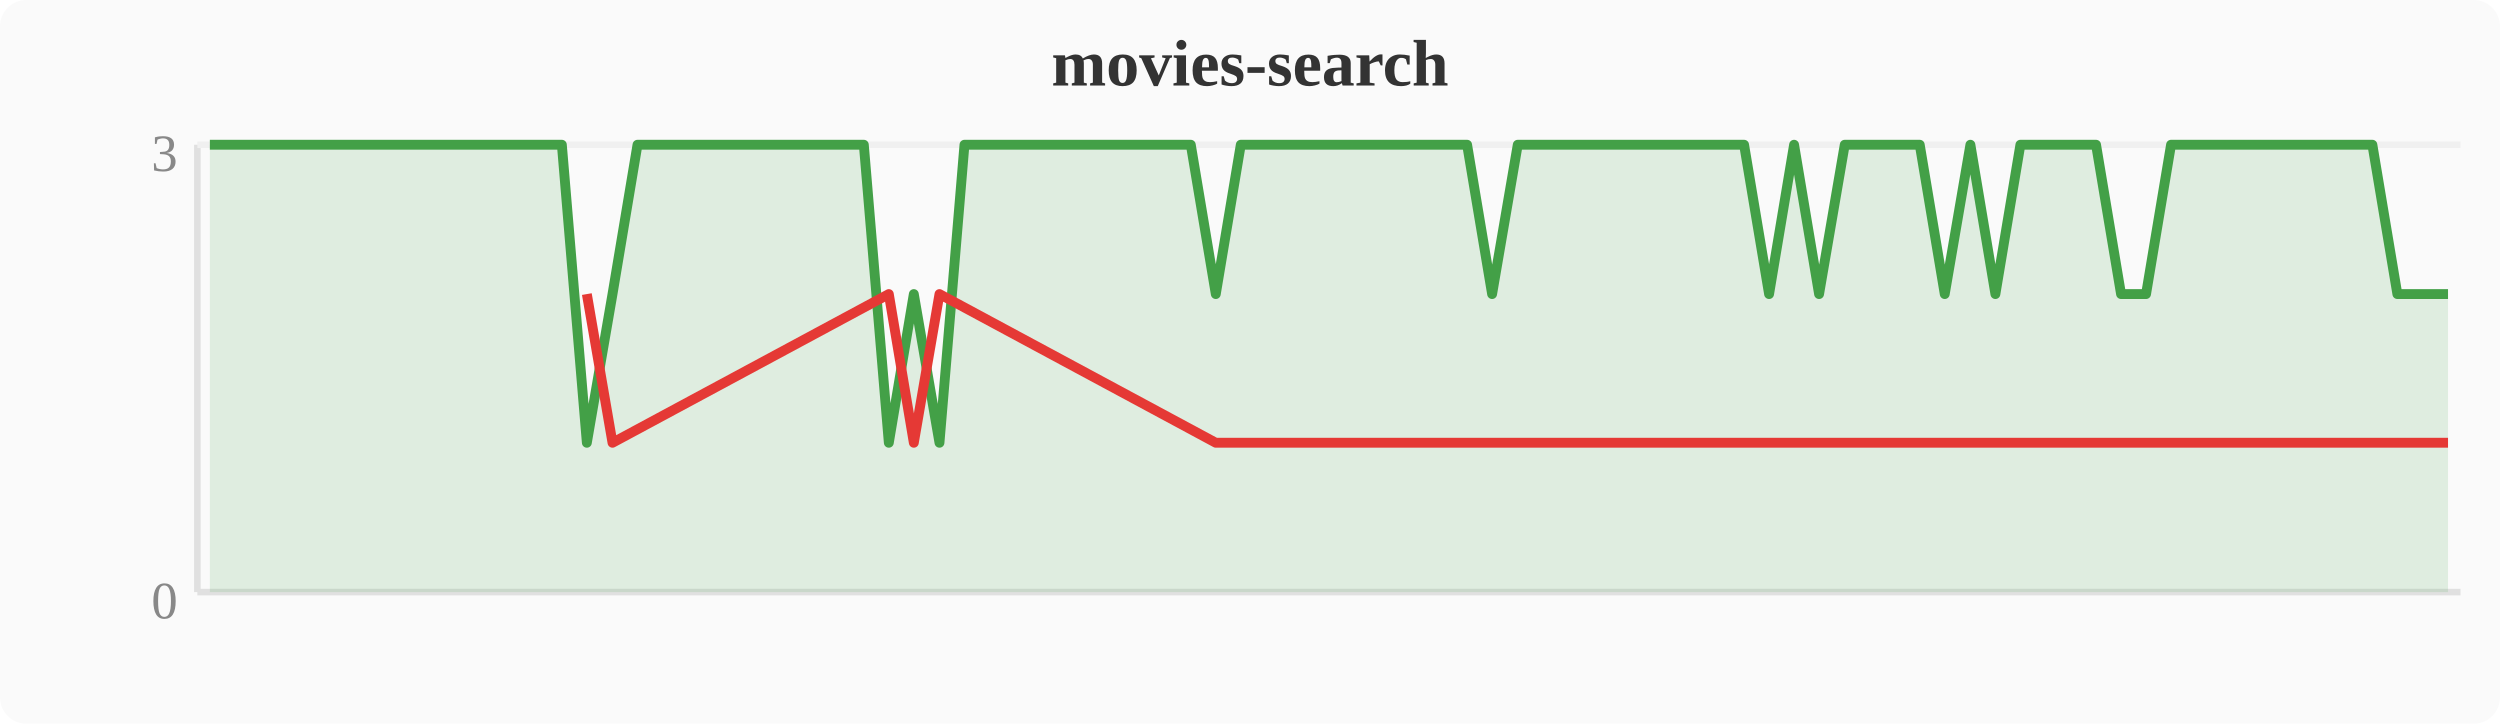
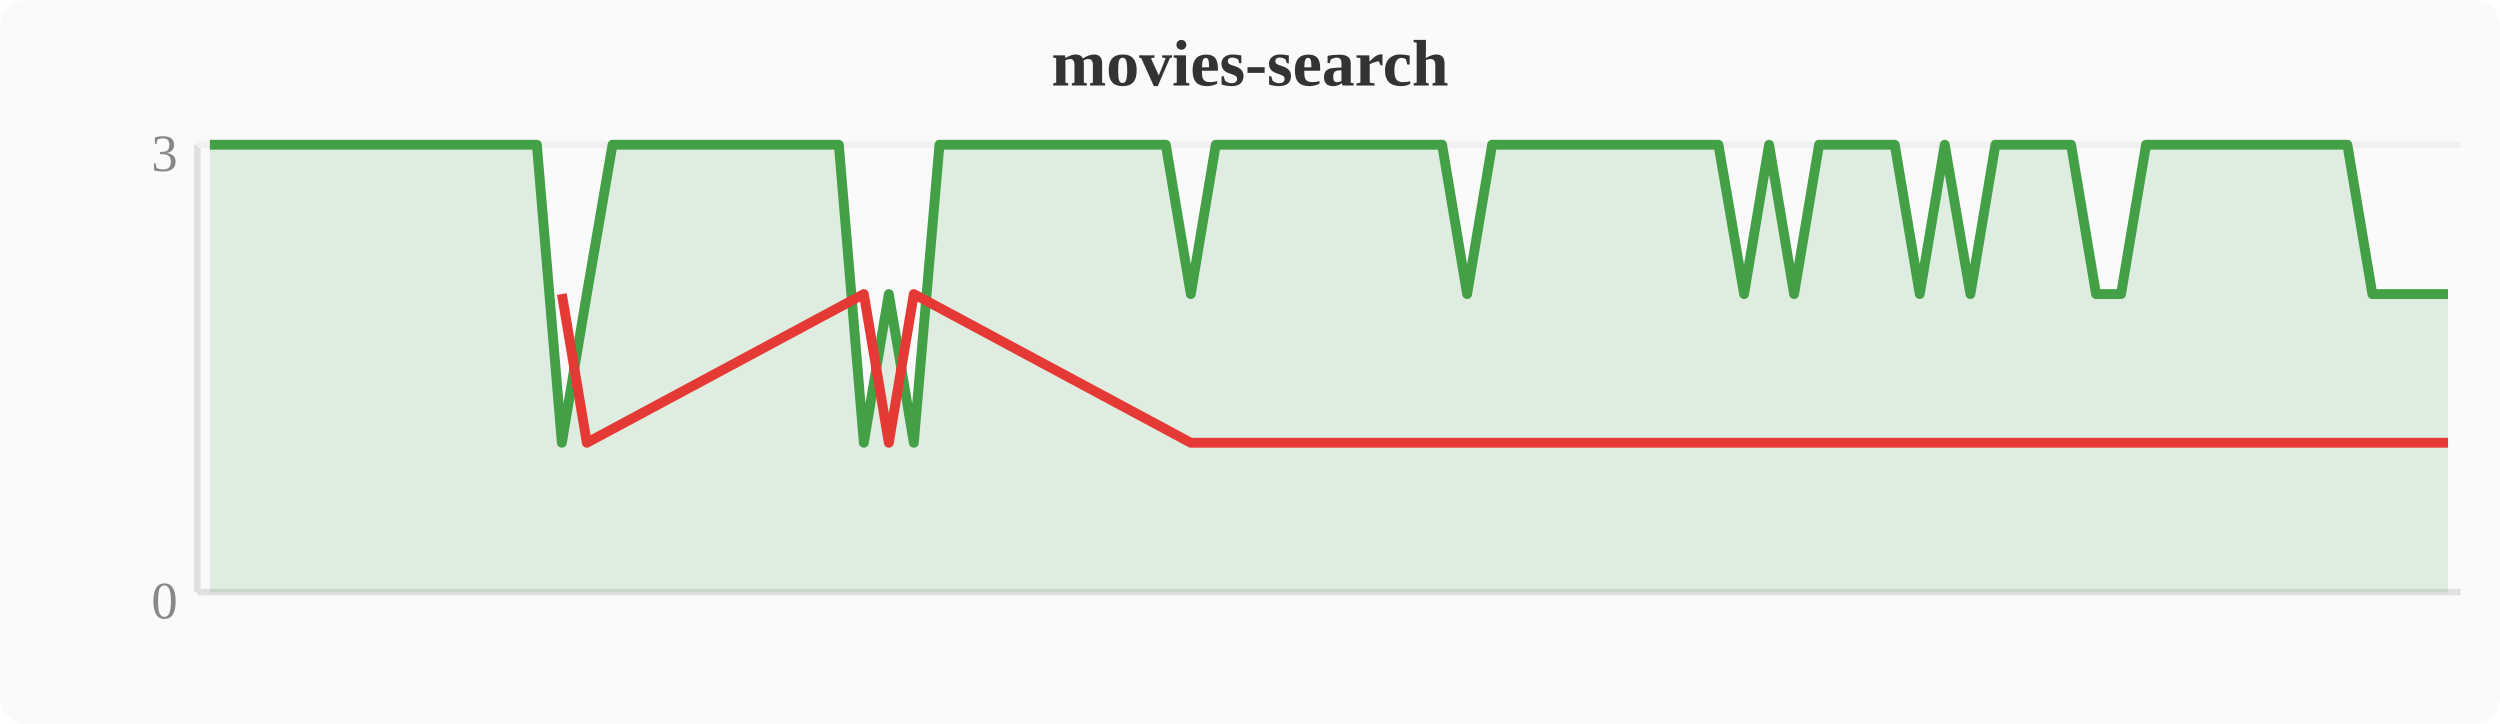
<svg xmlns="http://www.w3.org/2000/svg" width="380" height="110" viewBox="0 0 380 110">
  <rect width="380" height="110" fill="#fafafa" rx="4" />
  <text x="190" y="13" text-anchor="middle" font-size="10" font-weight="bold" fill="#333">movies-search</text>
  <line x1="30" y1="22" x2="30" y2="90" stroke="#e0e0e0" stroke-width="1" />
  <line x1="30" y1="90" x2="374" y2="90" stroke="#e0e0e0" stroke-width="1" />
  <line x1="30" y1="22" x2="374" y2="22" stroke="#f0f0f0" stroke-width="1" />
  <text x="27" y="94" text-anchor="end" font-size="8" fill="#888">0</text>
  <text x="27" y="26" text-anchor="end" font-size="8" fill="#888">3</text>
-   <polygon points="31.9,22.0 35.7,22.0 39.6,22.0 43.4,22.0 47.2,22.0 51.0,22.0 54.8,22.0 58.7,22.0 62.5,22.0 66.3,22.0 70.1,22.0 74.0,22.0 77.8,22.0 81.6,22.0 85.4,22.0 89.2,67.3 93.1,44.7 96.9,22.0 100.7,22.0 104.5,22.0 108.4,22.0 112.2,22.0 116.0,22.0 119.8,22.0 123.6,22.0 127.5,22.0 131.3,22.0 135.1,67.3 138.9,44.7 142.8,67.3 146.6,22.0 150.4,22.0 154.2,22.0 158.0,22.0 161.9,22.0 165.7,22.0 169.5,22.0 173.3,22.0 177.2,22.0 181.0,22.0 184.8,44.7 188.6,22.0 192.4,22.0 196.3,22.0 200.1,22.0 203.9,22.0 207.7,22.0 211.6,22.0 215.4,22.0 219.2,22.0 223.0,22.0 226.8,44.7 230.7,22.0 234.5,22.0 238.3,22.0 242.1,22.0 246.0,22.0 249.8,22.0 253.6,22.0 257.4,22.0 261.2,22.0 265.1,22.0 268.9,44.7 272.7,22.0 276.5,44.7 280.4,22.0 284.2,22.0 288.0,22.0 291.8,22.0 295.6,44.7 299.5,22.0 303.3,44.7 307.1,22.0 310.9,22.0 314.8,22.0 318.6,22.0 322.4,44.7 326.2,44.7 330.0,22.0 333.9,22.0 337.7,22.0 341.5,22.0 345.3,22.0 349.2,22.0 353.0,22.0 356.8,22.0 360.6,22.0 364.4,44.7 368.3,44.7 372.1,44.7 372.1,90 31.9,90" fill="#43a047" opacity="0.15" />
-   <polyline points="31.9,22.0 35.7,22.0 39.6,22.0 43.4,22.0 47.2,22.0 51.0,22.0 54.8,22.0 58.7,22.0 62.5,22.0 66.3,22.0 70.1,22.0 74.0,22.0 77.8,22.0 81.6,22.0 85.4,22.0 89.2,67.3 93.1,44.7 96.9,22.0 100.7,22.0 104.5,22.0 108.4,22.0 112.2,22.0 116.0,22.0 119.8,22.0 123.6,22.0 127.5,22.0 131.3,22.0 135.1,67.3 138.9,44.7 142.8,67.3 146.6,22.0 150.4,22.0 154.2,22.0 158.0,22.0 161.9,22.0 165.7,22.0 169.5,22.0 173.3,22.0 177.2,22.0 181.0,22.0 184.8,44.7 188.6,22.0 192.4,22.0 196.3,22.0 200.1,22.0 203.9,22.0 207.7,22.0 211.6,22.0 215.4,22.0 219.2,22.0 223.0,22.0 226.8,44.7 230.7,22.0 234.5,22.0 238.3,22.0 242.1,22.0 246.0,22.0 249.8,22.0 253.6,22.0 257.4,22.0 261.2,22.0 265.1,22.0 268.9,44.7 272.7,22.0 276.5,44.7 280.4,22.0 284.2,22.0 288.0,22.0 291.8,22.0 295.6,44.7 299.5,22.0 303.3,44.7 307.1,22.0 310.9,22.0 314.8,22.0 318.6,22.0 322.4,44.7 326.2,44.7 330.0,22.0 333.9,22.0 337.7,22.0 341.5,22.0 345.3,22.0 349.2,22.0 353.0,22.0 356.8,22.0 360.6,22.0 364.4,44.7 368.3,44.7 372.1,44.7" fill="none" stroke="#43a047" stroke-width="1.5" stroke-linejoin="round" />
-   <polyline points="89.2,44.7 93.1,67.3 135.1,44.7 138.9,67.3 142.8,44.7 184.8,67.3 226.8,67.3 268.9,67.3 276.5,67.3 295.6,67.3 303.3,67.3 322.4,67.3 326.2,67.3 364.4,67.3 368.3,67.3 372.1,67.3" fill="none" stroke="#e53935" stroke-width="1.5" stroke-linejoin="round" />
+   <polygon points="31.9,22.0 35.7,22.0 39.6,22.0 43.4,22.0 47.2,22.0 51.0,22.0 54.8,22.0 58.7,22.0 62.5,22.0 66.3,22.0 70.1,22.0 74.0,22.0 77.8,22.0 81.6,22.0 85.4,67.3 89.2,44.7 93.1,22.0 96.9,22.0 100.7,22.0 104.5,22.0 108.4,22.0 112.2,22.0 116.0,22.0 119.8,22.0 123.6,22.0 127.5,22.0 131.3,67.3 135.1,44.7 138.9,67.3 142.8,22.0 146.6,22.0 150.4,22.0 154.2,22.0 158.0,22.0 161.9,22.0 165.7,22.0 169.5,22.0 173.3,22.0 177.2,22.0 181.0,44.7 184.8,22.0 188.6,22.0 192.4,22.0 196.3,22.0 200.1,22.0 203.9,22.0 207.7,22.0 211.6,22.0 215.4,22.0 219.2,22.0 223.0,44.7 226.8,22.0 230.7,22.0 234.5,22.0 238.3,22.0 242.1,22.0 246.0,22.0 249.8,22.0 253.6,22.0 257.4,22.0 261.2,22.0 265.1,44.7 268.9,22.0 272.7,44.7 276.5,22.0 280.4,22.0 284.2,22.0 288.0,22.0 291.8,44.7 295.6,22.0 299.5,44.7 303.3,22.0 307.1,22.0 310.9,22.0 314.8,22.0 318.6,44.7 322.4,44.7 326.2,22.0 330.0,22.0 333.9,22.0 337.7,22.0 341.5,22.0 345.3,22.0 349.2,22.0 353.0,22.0 356.8,22.0 360.6,44.7 364.4,44.7 368.3,44.7 372.1,44.7 372.1,90 31.9,90" fill="#43a047" opacity="0.15" />
+   <polyline points="31.9,22.0 35.7,22.0 39.6,22.0 43.4,22.0 47.2,22.0 51.0,22.0 54.8,22.0 58.7,22.0 62.5,22.0 66.3,22.0 70.1,22.0 74.0,22.0 77.8,22.0 81.6,22.0 85.4,67.3 89.2,44.7 93.1,22.0 96.9,22.0 100.7,22.0 104.5,22.0 108.4,22.0 112.2,22.0 116.0,22.0 119.8,22.0 123.6,22.0 127.5,22.0 131.3,67.3 135.1,44.7 138.9,67.3 142.8,22.0 146.6,22.0 150.4,22.0 154.2,22.0 158.0,22.0 161.9,22.0 165.7,22.0 169.5,22.0 173.3,22.0 177.2,22.0 181.0,44.7 184.8,22.0 188.6,22.0 192.4,22.0 196.3,22.0 200.1,22.0 203.9,22.0 207.7,22.0 211.6,22.0 215.4,22.0 219.2,22.0 223.0,44.7 226.8,22.0 230.7,22.0 234.5,22.0 238.3,22.0 242.1,22.0 246.0,22.0 249.8,22.0 253.6,22.0 257.4,22.0 261.2,22.0 265.1,44.7 268.9,22.0 272.7,44.7 276.5,22.0 280.4,22.0 284.2,22.0 288.0,22.0 291.8,44.7 295.6,22.0 299.5,44.7 303.3,22.0 307.1,22.0 310.9,22.0 314.8,22.0 318.6,44.7 322.4,44.7 326.2,22.0 330.0,22.0 333.9,22.0 337.7,22.0 341.5,22.0 345.3,22.0 349.2,22.0 353.0,22.0 356.8,22.0 360.6,44.7 364.4,44.7 368.3,44.7 372.1,44.7" fill="none" stroke="#43a047" stroke-width="1.5" stroke-linejoin="round" />
+   <polyline points="85.4,44.7 89.2,67.3 131.3,44.7 135.1,67.3 138.9,44.7 181.0,67.3 223.0,67.3 265.1,67.3 272.7,67.3 291.8,67.3 299.5,67.3 318.6,67.3 322.4,67.3 360.6,67.3 364.4,67.3 368.3,67.3 372.1,67.3" fill="none" stroke="#e53935" stroke-width="1.5" stroke-linejoin="round" />
</svg>
